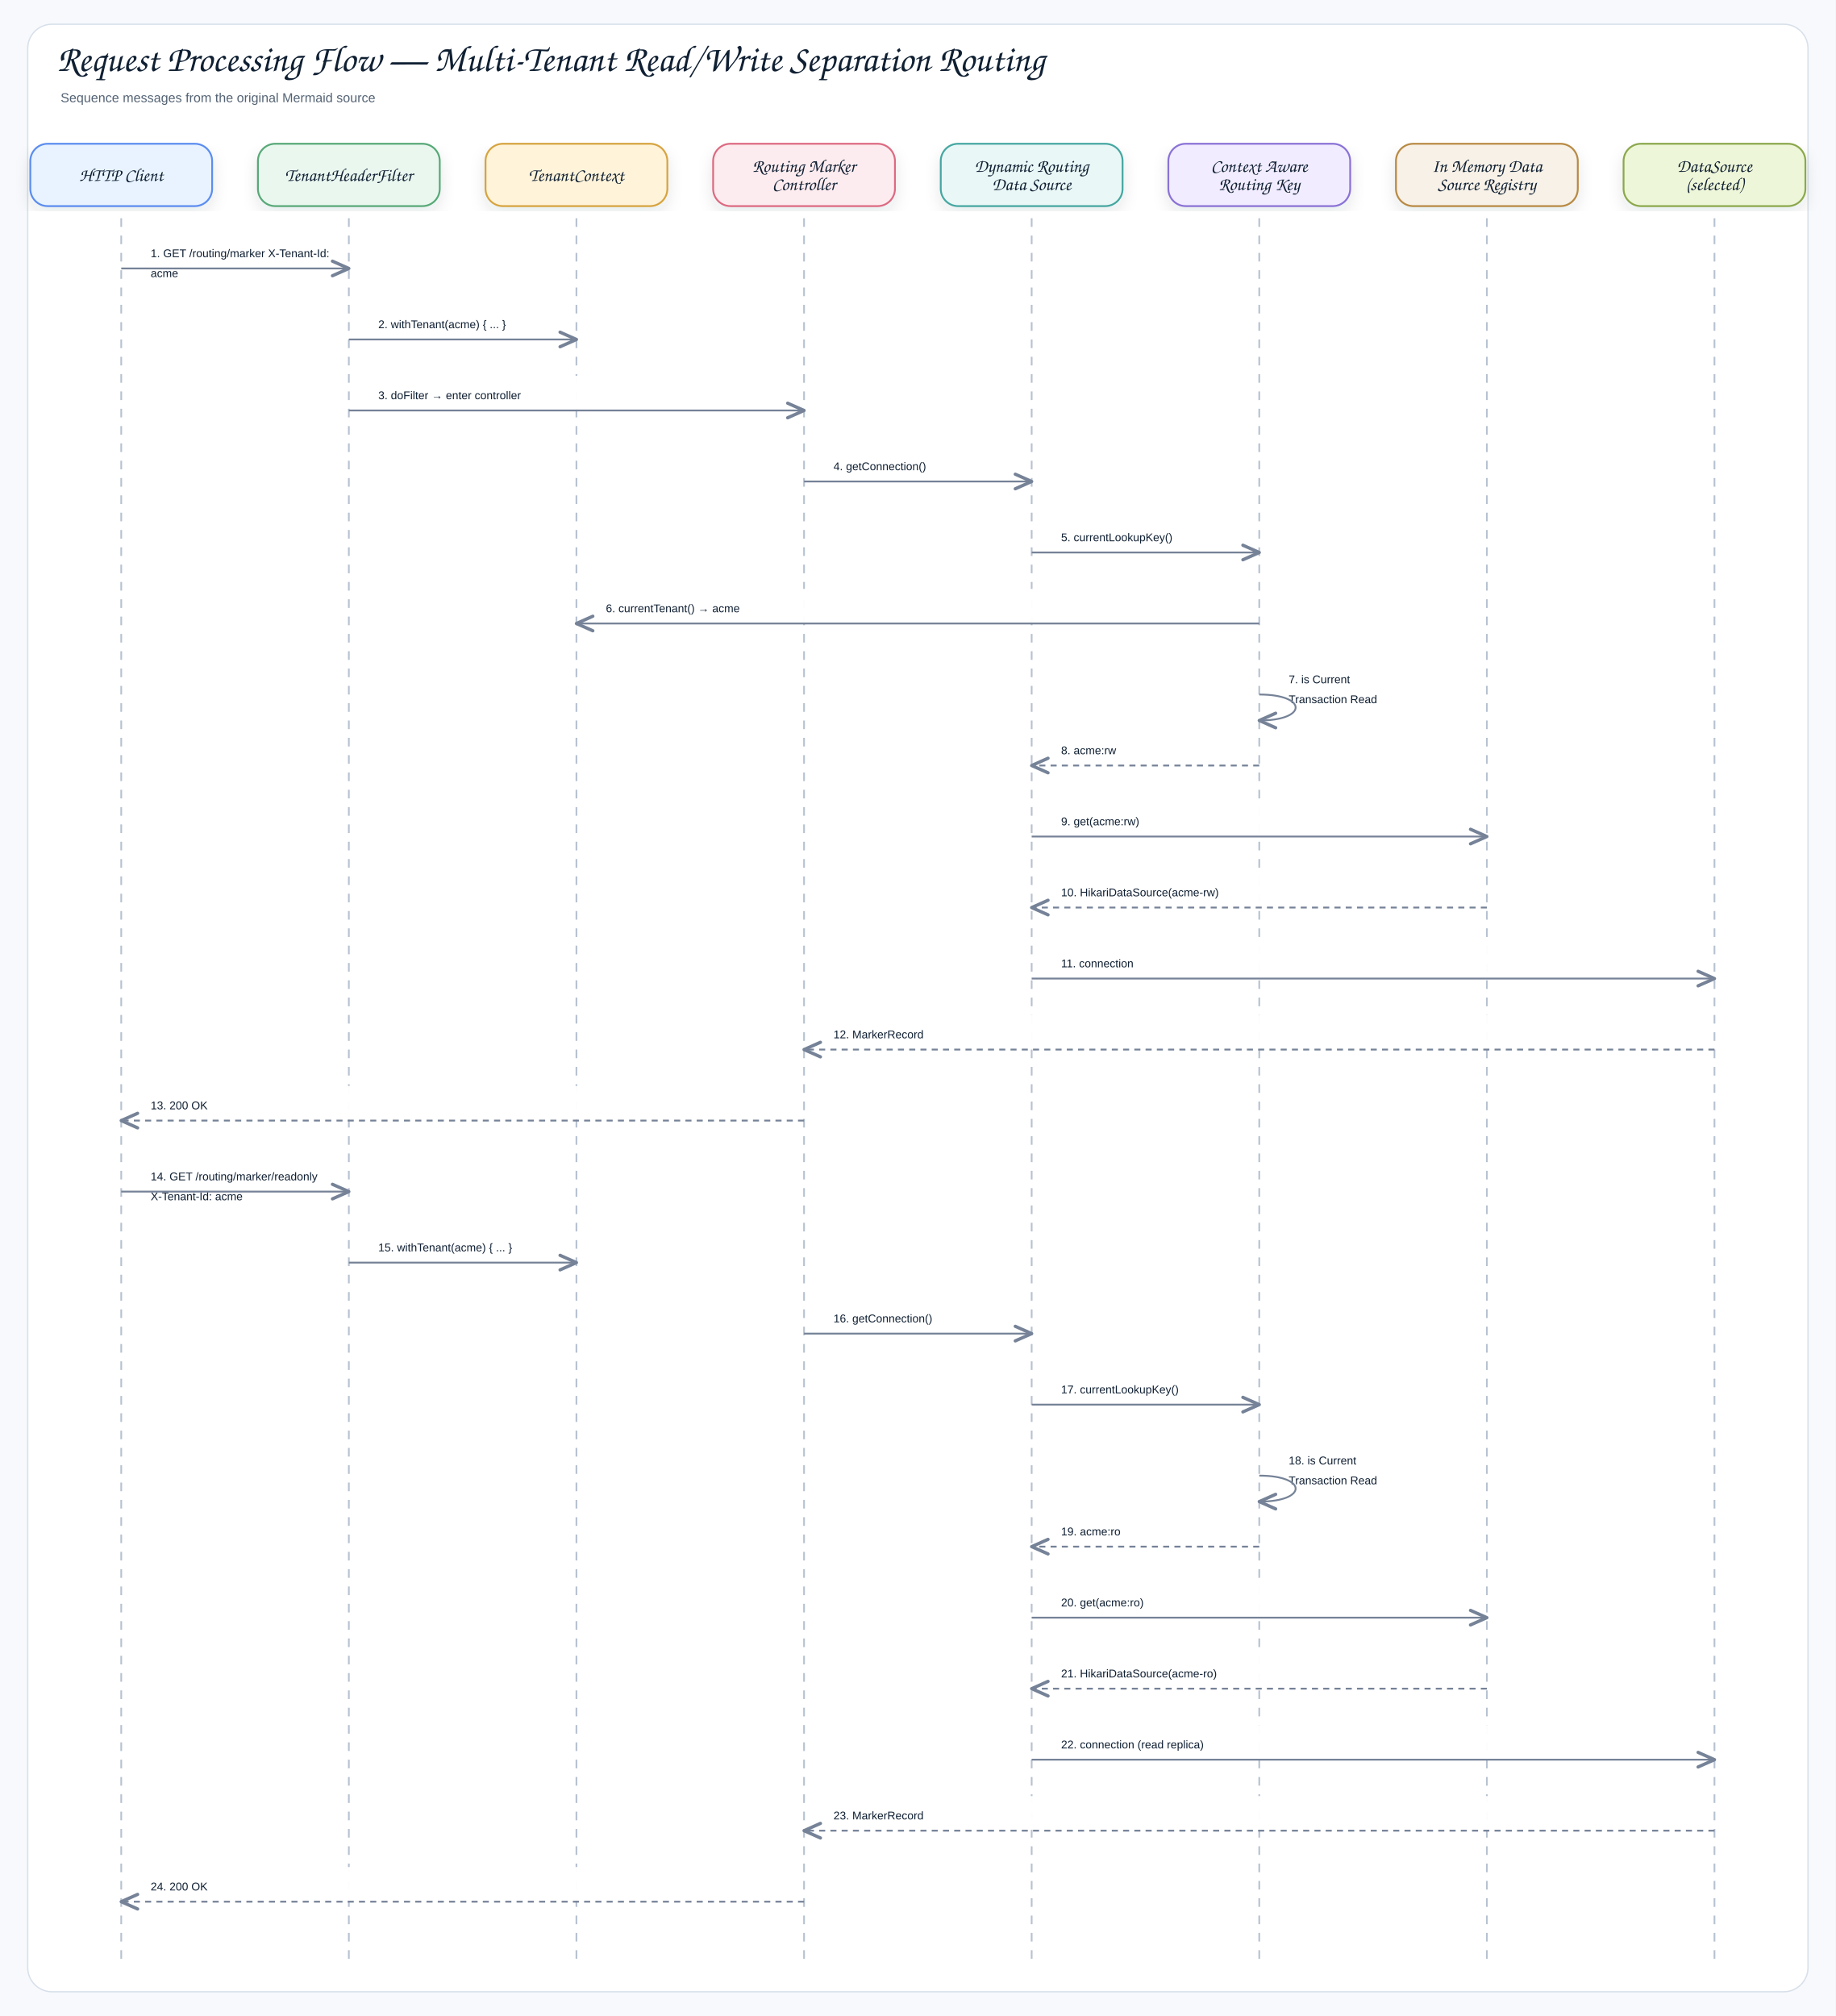
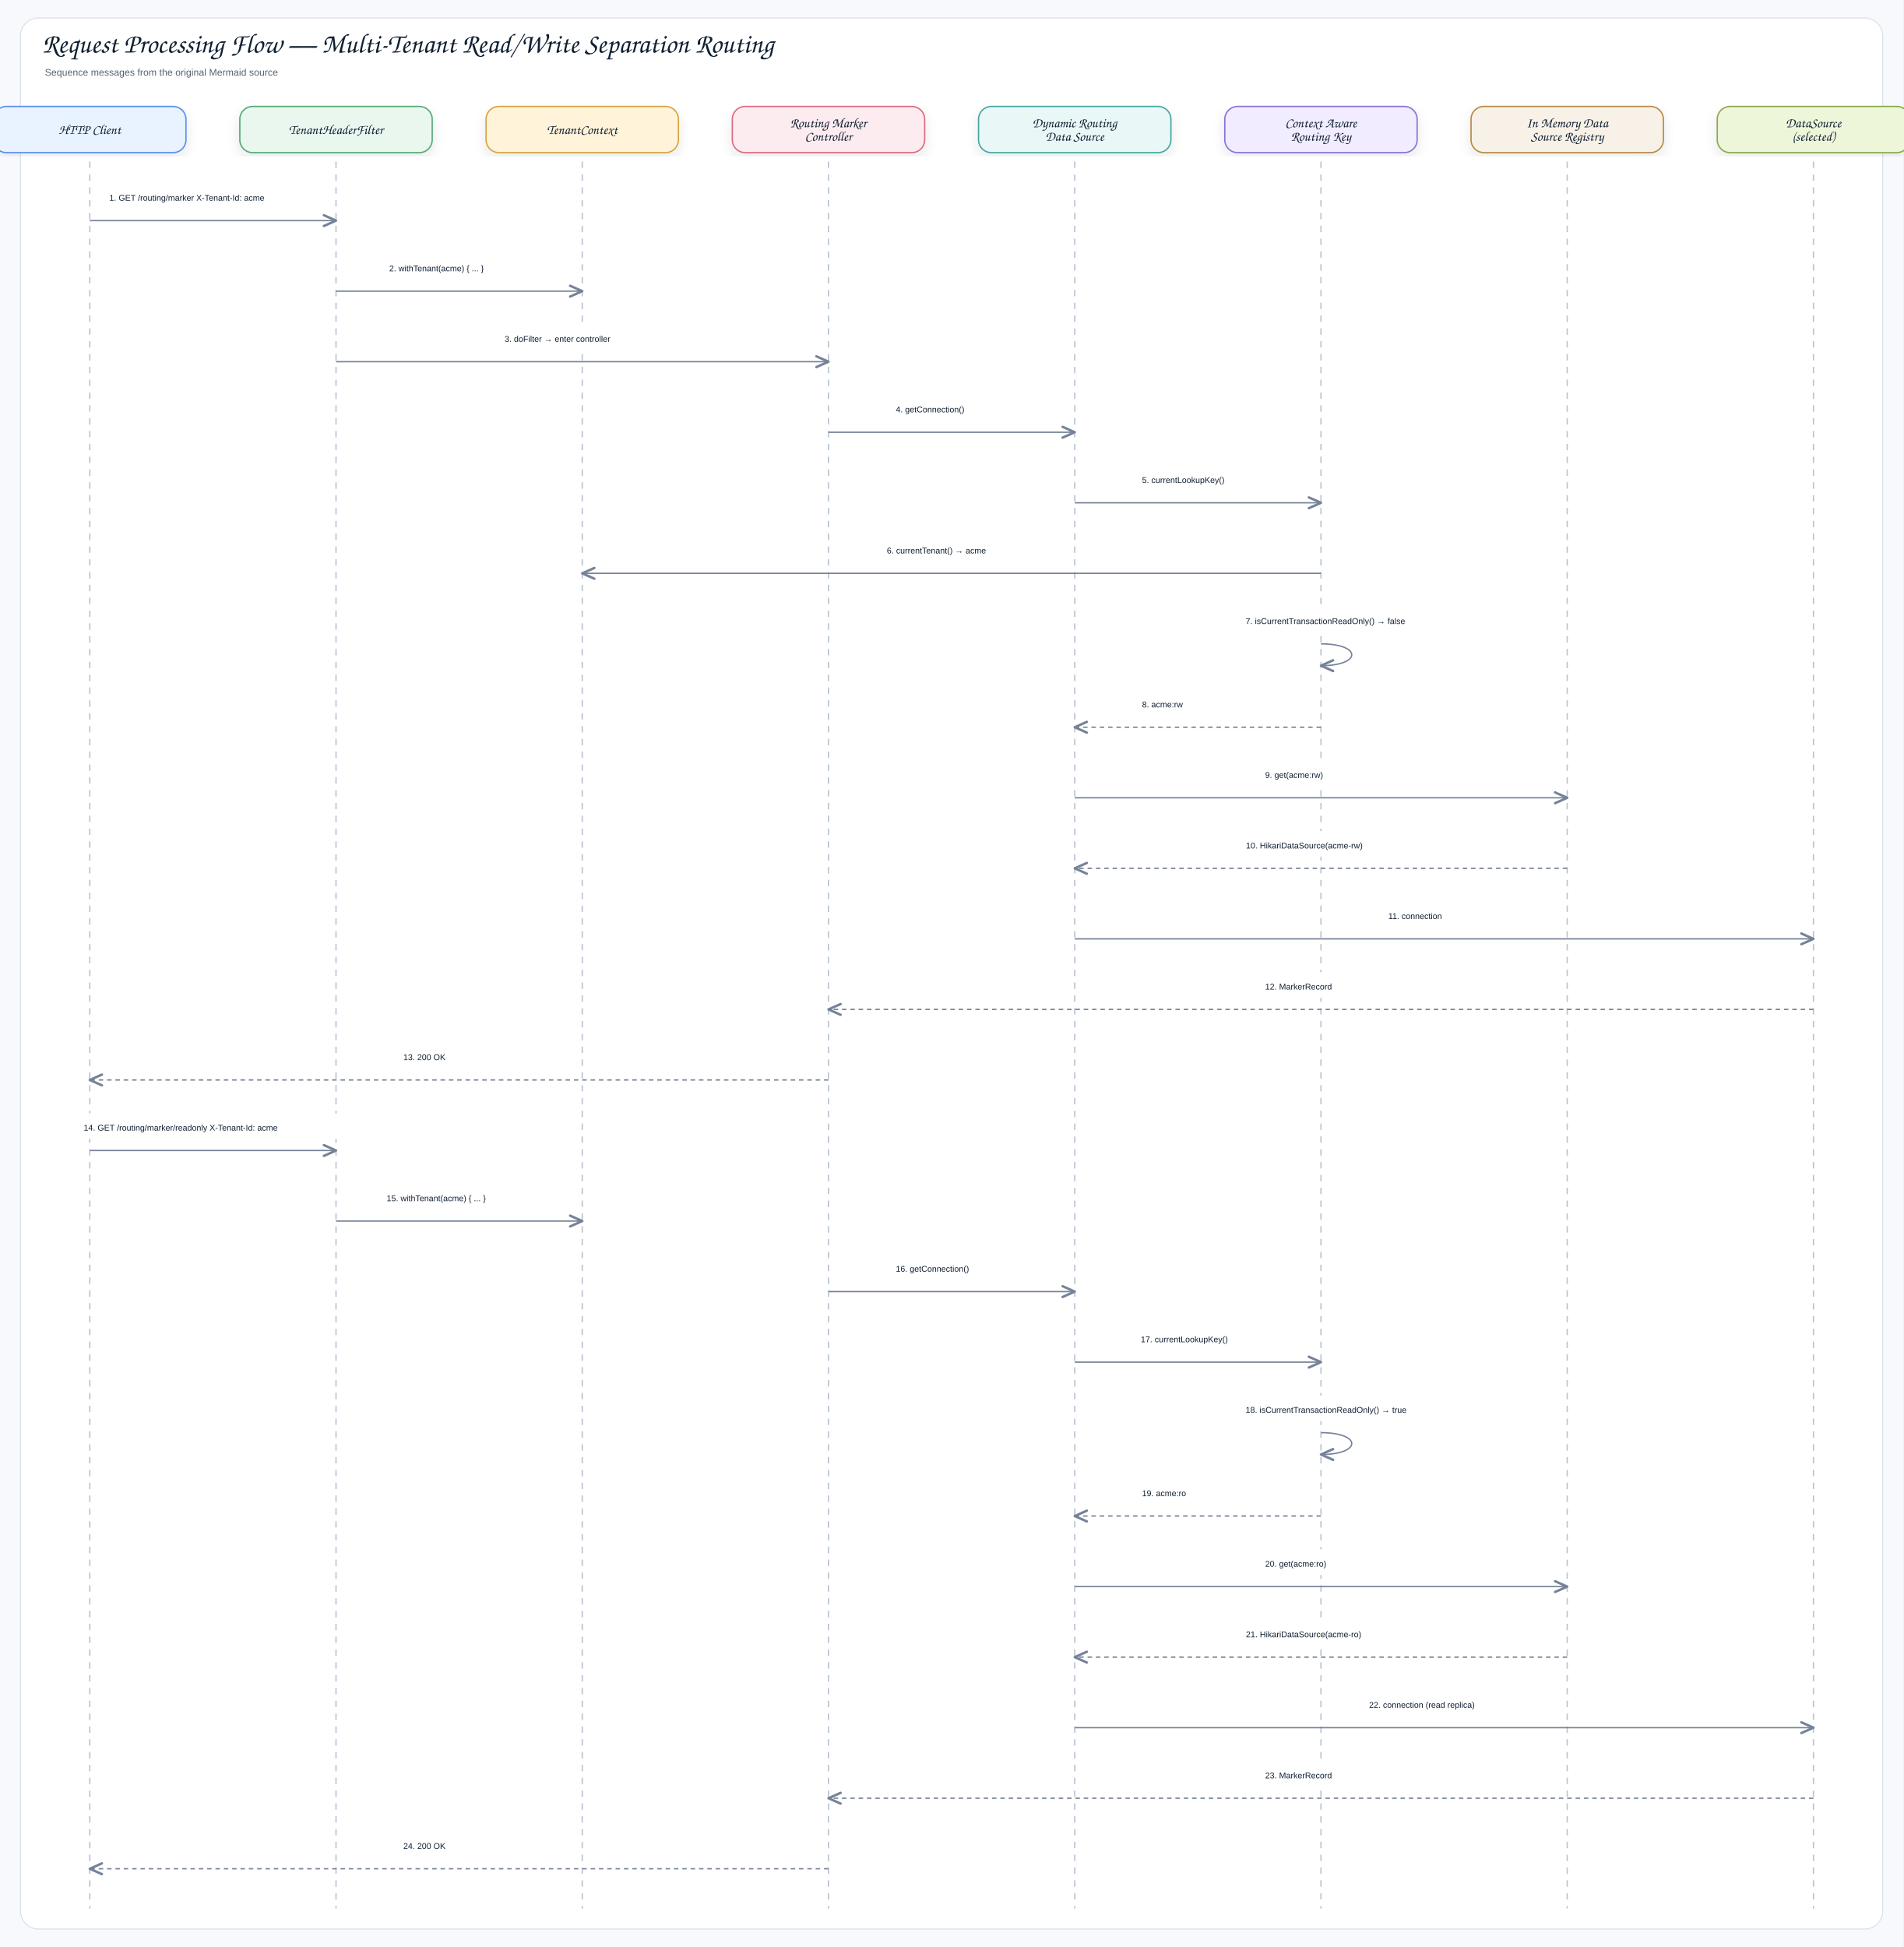
- <svg xmlns="http://www.w3.org/2000/svg" width="2120" height="2328" viewBox="0 0 2120 2328" role="img" aria-label="Request Processing Flow — Multi-Tenant Read/Write Separation Routing">
+ <svg xmlns="http://www.w3.org/2000/svg" width="2968" height="3036" viewBox="0 0 2968 3036" role="img" aria-label="Request Processing Flow — Multi-Tenant Read/Write Separation Routing">
  <defs>
    <filter id="shadow" x="-8%" y="-8%" width="116%" height="116%">
      <feDropShadow dx="0" dy="8" stdDeviation="9" flood-color="#1f2937" flood-opacity="0.10" />
    </filter>
    <marker id="openArrow" markerWidth="12" markerHeight="10" refX="10" refY="5" orient="auto" markerUnits="strokeWidth">
      <path d="M 1 1 L 10 5 L 1 9" fill="none" stroke="#758297" stroke-width="1.8" stroke-linecap="round" stroke-linejoin="round" />
    </marker>
    <marker id="inherit" markerWidth="14" markerHeight="12" refX="12" refY="6" orient="auto" markerUnits="strokeWidth">
      <path d="M 0 1 L 12 6 L 0 11 Z" fill="#ffffff" stroke="#758297" stroke-width="1.8" />
    </marker>
    <style>
    .canvas{fill:#f7f9fc}.frame{fill:#fff;stroke:#d8e0ea;stroke-width:1.5}
    .title{font-family:"Architects Daughter","Comic Sans MS","Comic Sans",cursive;font-size:43px;font-weight:400;fill:#102033}
    .subtitle{font-family:"Comic Sans MS","Comic Sans","Comic Neue",Arial,sans-serif;font-size:15px;font-weight:400;fill:#536273}
    .label{font-family:"Architects Daughter","Comic Sans MS","Comic Sans",cursive;font-size:25px;font-weight:400;fill:#102033}
    .smallLabel{font-family:"Architects Daughter","Comic Sans MS","Comic Sans",cursive;font-size:21px;font-weight:400;fill:#102033}
    .mono{font-family:"Comic Sans MS","Comic Sans","Comic Neue",Arial,sans-serif;font-size:12px;font-weight:400;fill:#102033}
    .small{font-family:"Comic Sans MS","Comic Sans","Comic Neue",Arial,sans-serif;font-size:12px;font-weight:400;fill:#536273}
    .strong{font-family:"Comic Sans MS","Comic Sans","Comic Neue",Arial,sans-serif;font-size:13px;font-weight:400;fill:#102033}
    .card{stroke-width:2.1;filter:url(#shadow)}.compartment{stroke-width:1.5;fill:none}
    .line{stroke:#758297;stroke-width:2.1;fill:none;marker-end:url(#openArrow)}
    .plainLine{stroke:#758297;stroke-width:2.1;fill:none}
    .dashed{stroke:#758297;stroke-width:2.1;stroke-dasharray:7 6;fill:none;marker-end:url(#openArrow)}
    .inheritLine{stroke:#758297;stroke-width:2.2;fill:none;marker-end:url(#inherit)}
    .implLine{stroke:#758297;stroke-width:2.2;stroke-dasharray:8 7;fill:none;marker-end:url(#inherit)}
  </style>
  </defs>
-   <rect class="canvas" width="2120" height="2328" />
-   <rect class="frame" x="32" y="28" width="2056" height="2272" rx="28" />
+   <rect class="canvas" width="2968" height="3036" />
+   <rect class="frame" x="32" y="28" width="2904" height="2980" rx="28" />
  <text class="title" x="66" y="82">Request Processing Flow — Multi-Tenant Read/Write Separation Routing</text>
  <text class="subtitle" x="70" y="118">Sequence messages from the original Mermaid source</text>
-   <rect class="card" x="35" y="166" width="210" height="72" rx="20" fill="#E8F3FF" stroke="#5B8DEF" />
+   <rect class="card" x="-10" y="166" width="300" height="72" rx="20" fill="#E8F3FF" stroke="#5B8DEF" />
  <text class="smallLabel" x="140" y="209" text-anchor="middle">HTTP Client</text>
-   <line x1="140" y1="252" x2="140" y2="2268" stroke="#b7c2d1" stroke-width="2" stroke-dasharray="10 10" />
-   <rect class="card" x="297.857" y="166" width="210" height="72" rx="20" fill="#EAF7EF" stroke="#58A978" />
-   <text class="smallLabel" x="402.857" y="209" text-anchor="middle">TenantHeaderFilter</text>
-   <line x1="402.857" y1="252" x2="402.857" y2="2268" stroke="#b7c2d1" stroke-width="2" stroke-dasharray="10 10" />
-   <rect class="card" x="560.714" y="166" width="210" height="72" rx="20" fill="#FFF3D9" stroke="#D6A441" />
-   <text class="smallLabel" x="665.714" y="209" text-anchor="middle">TenantContext</text>
-   <line x1="665.714" y1="252" x2="665.714" y2="2268" stroke="#b7c2d1" stroke-width="2" stroke-dasharray="10 10" />
-   <rect class="card" x="823.571" y="166" width="210" height="72" rx="20" fill="#FDECEF" stroke="#DC6B82" />
-   <text class="smallLabel" x="928.571" y="198.5" text-anchor="middle">Routing Marker</text>
-   <text class="smallLabel" x="928.571" y="219.5" text-anchor="middle">Controller</text>
-   <line x1="928.571" y1="252" x2="928.571" y2="2268" stroke="#b7c2d1" stroke-width="2" stroke-dasharray="10 10" />
-   <rect class="card" x="1086.429" y="166" width="210" height="72" rx="20" fill="#E9F7F6" stroke="#45A7A1" />
-   <text class="smallLabel" x="1191.429" y="198.5" text-anchor="middle">Dynamic Routing</text>
-   <text class="smallLabel" x="1191.429" y="219.5" text-anchor="middle">Data Source</text>
-   <line x1="1191.429" y1="252" x2="1191.429" y2="2268" stroke="#b7c2d1" stroke-width="2" stroke-dasharray="10 10" />
-   <rect class="card" x="1349.286" y="166" width="210" height="72" rx="20" fill="#F1ECFF" stroke="#8A72D6" />
-   <text class="smallLabel" x="1454.286" y="198.5" text-anchor="middle">Context Aware</text>
-   <text class="smallLabel" x="1454.286" y="219.5" text-anchor="middle">Routing Key</text>
-   <line x1="1454.286" y1="252" x2="1454.286" y2="2268" stroke="#b7c2d1" stroke-width="2" stroke-dasharray="10 10" />
-   <rect class="card" x="1612.143" y="166" width="210" height="72" rx="20" fill="#F7F1E7" stroke="#B88A44" />
-   <text class="smallLabel" x="1717.143" y="198.5" text-anchor="middle">In Memory Data</text>
-   <text class="smallLabel" x="1717.143" y="219.5" text-anchor="middle">Source Registry</text>
-   <line x1="1717.143" y1="252" x2="1717.143" y2="2268" stroke="#b7c2d1" stroke-width="2" stroke-dasharray="10 10" />
-   <rect class="card" x="1875" y="166" width="210" height="72" rx="20" fill="#EEF6D9" stroke="#8BA84D" />
-   <text class="smallLabel" x="1980" y="198.5" text-anchor="middle">DataSource</text>
-   <text class="smallLabel" x="1980" y="219.5" text-anchor="middle">(selected)</text>
-   <line x1="1980" y1="252" x2="1980" y2="2268" stroke="#b7c2d1" stroke-width="2" stroke-dasharray="10 10" />
-   <rect x="158" y="270" width="226.857" height="62" rx="12" fill="#ffffff" opacity="0.97" />
-   <text class="strong" x="174" y="297" text-anchor="start">1. GET /routing/marker X-Tenant-Id:</text>
-   <text class="strong" x="174" y="320" text-anchor="start">acme</text>
-   <path class="line" d="M140 310 L402.857 310" />
-   <rect x="420.857" y="352" width="226.857" height="39" rx="12" fill="#ffffff" opacity="0.97" />
-   <text class="strong" x="436.857" y="379" text-anchor="start">2. withTenant(acme) { ... }</text>
-   <path class="line" d="M402.857 392 L665.714 392" />
-   <rect x="420.857" y="434" width="489.714" height="39" rx="12" fill="#ffffff" opacity="0.97" />
-   <text class="strong" x="436.857" y="461" text-anchor="start">3. doFilter → enter controller</text>
-   <path class="line" d="M402.857 474 L928.571 474" />
-   <rect x="946.571" y="516" width="226.857" height="39" rx="12" fill="#ffffff" opacity="0.97" />
-   <text class="strong" x="962.571" y="543" text-anchor="start">4. getConnection()</text>
-   <path class="line" d="M928.571 556 L1191.429 556" />
-   <rect x="1209.429" y="598" width="226.857" height="39" rx="12" fill="#ffffff" opacity="0.97" />
-   <text class="strong" x="1225.429" y="625" text-anchor="start">5. currentLookupKey()</text>
-   <path class="line" d="M1191.429 638 L1454.286 638" />
-   <rect x="683.714" y="680" width="752.571" height="39" rx="12" fill="#ffffff" opacity="0.97" />
-   <text class="strong" x="699.714" y="707" text-anchor="start">6. currentTenant() → acme</text>
-   <path class="line" d="M1454.286 720 L665.714 720" />
-   <rect x="1472.286" y="762" width="190" height="62" rx="12" fill="#ffffff" opacity="0.97" />
-   <text class="strong" x="1488.286" y="789" text-anchor="start">7. is Current</text>
-   <text class="strong" x="1488.286" y="812" text-anchor="start">Transaction Read</text>
-   <path class="line" d="M1454.286 802 C1510.286 802 1510.286 832 1454.286 832" />
-   <rect x="1209.429" y="844" width="226.857" height="39" rx="12" fill="#ffffff" opacity="0.97" />
-   <text class="strong" x="1225.429" y="871" text-anchor="start">8. acme:rw</text>
-   <path class="dashed" d="M1454.286 884 L1191.429 884" />
-   <rect x="1209.429" y="926" width="489.714" height="39" rx="12" fill="#ffffff" opacity="0.97" />
-   <text class="strong" x="1225.429" y="953" text-anchor="start">9. get(acme:rw)</text>
-   <path class="line" d="M1191.429 966 L1717.143 966" />
-   <rect x="1209.429" y="1008" width="489.714" height="39" rx="12" fill="#ffffff" opacity="0.97" />
-   <text class="strong" x="1225.429" y="1035" text-anchor="start">10. HikariDataSource(acme-rw)</text>
-   <path class="dashed" d="M1717.143 1048 L1191.429 1048" />
-   <rect x="1209.429" y="1090" width="752.571" height="39" rx="12" fill="#ffffff" opacity="0.97" />
-   <text class="strong" x="1225.429" y="1117" text-anchor="start">11. connection</text>
-   <path class="line" d="M1191.429 1130 L1980 1130" />
-   <rect x="946.571" y="1172" width="1015.429" height="39" rx="12" fill="#ffffff" opacity="0.97" />
-   <text class="strong" x="962.571" y="1199" text-anchor="start">12. MarkerRecord</text>
-   <path class="dashed" d="M1980 1212 L928.571 1212" />
-   <rect x="158" y="1254" width="752.571" height="39" rx="12" fill="#ffffff" opacity="0.97" />
-   <text class="strong" x="174" y="1281" text-anchor="start">13. 200 OK</text>
-   <path class="dashed" d="M928.571 1294 L140 1294" />
-   <rect x="158" y="1336" width="226.857" height="62" rx="12" fill="#ffffff" opacity="0.97" />
-   <text class="strong" x="174" y="1363" text-anchor="start">14. GET /routing/marker/readonly</text>
-   <text class="strong" x="174" y="1386" text-anchor="start">X-Tenant-Id: acme</text>
-   <path class="line" d="M140 1376 L402.857 1376" />
-   <rect x="420.857" y="1418" width="226.857" height="39" rx="12" fill="#ffffff" opacity="0.97" />
-   <text class="strong" x="436.857" y="1445" text-anchor="start">15. withTenant(acme) { ... }</text>
-   <path class="line" d="M402.857 1458 L665.714 1458" />
-   <rect x="946.571" y="1500" width="226.857" height="39" rx="12" fill="#ffffff" opacity="0.97" />
-   <text class="strong" x="962.571" y="1527" text-anchor="start">16. getConnection()</text>
-   <path class="line" d="M928.571 1540 L1191.429 1540" />
-   <rect x="1209.429" y="1582" width="226.857" height="39" rx="12" fill="#ffffff" opacity="0.97" />
-   <text class="strong" x="1225.429" y="1609" text-anchor="start">17. currentLookupKey()</text>
-   <path class="line" d="M1191.429 1622 L1454.286 1622" />
-   <rect x="1472.286" y="1664" width="190" height="62" rx="12" fill="#ffffff" opacity="0.97" />
-   <text class="strong" x="1488.286" y="1691" text-anchor="start">18. is Current</text>
-   <text class="strong" x="1488.286" y="1714" text-anchor="start">Transaction Read</text>
-   <path class="line" d="M1454.286 1704 C1510.286 1704 1510.286 1734 1454.286 1734" />
-   <rect x="1209.429" y="1746" width="226.857" height="39" rx="12" fill="#ffffff" opacity="0.97" />
-   <text class="strong" x="1225.429" y="1773" text-anchor="start">19. acme:ro</text>
-   <path class="dashed" d="M1454.286 1786 L1191.429 1786" />
-   <rect x="1209.429" y="1828" width="489.714" height="39" rx="12" fill="#ffffff" opacity="0.97" />
-   <text class="strong" x="1225.429" y="1855" text-anchor="start">20. get(acme:ro)</text>
-   <path class="line" d="M1191.429 1868 L1717.143 1868" />
-   <rect x="1209.429" y="1910" width="489.714" height="39" rx="12" fill="#ffffff" opacity="0.97" />
-   <text class="strong" x="1225.429" y="1937" text-anchor="start">21. HikariDataSource(acme-ro)</text>
-   <path class="dashed" d="M1717.143 1950 L1191.429 1950" />
-   <rect x="1209.429" y="1992" width="752.571" height="39" rx="12" fill="#ffffff" opacity="0.97" />
-   <text class="strong" x="1225.429" y="2019" text-anchor="start">22. connection (read replica)</text>
-   <path class="line" d="M1191.429 2032 L1980 2032" />
-   <rect x="946.571" y="2074" width="1015.429" height="39" rx="12" fill="#ffffff" opacity="0.97" />
-   <text class="strong" x="962.571" y="2101" text-anchor="start">23. MarkerRecord</text>
-   <path class="dashed" d="M1980 2114 L928.571 2114" />
-   <rect x="158" y="2156" width="752.571" height="39" rx="12" fill="#ffffff" opacity="0.97" />
-   <text class="strong" x="174" y="2183" text-anchor="start">24. 200 OK</text>
-   <path class="dashed" d="M928.571 2196 L140 2196" />
+   <line class="lifeline" x1="140" y1="252" x2="140" y2="2976" stroke="#b7c2d1" stroke-width="2" stroke-dasharray="10 10" />
+   <rect class="card" x="374" y="166" width="300" height="72" rx="20" fill="#EAF7EF" stroke="#58A978" />
+   <text class="smallLabel" x="524" y="209" text-anchor="middle">TenantHeaderFilter</text>
+   <line class="lifeline" x1="524" y1="252" x2="524" y2="2976" stroke="#b7c2d1" stroke-width="2" stroke-dasharray="10 10" />
+   <rect class="card" x="758" y="166" width="300" height="72" rx="20" fill="#FFF3D9" stroke="#D6A441" />
+   <text class="smallLabel" x="908" y="209" text-anchor="middle">TenantContext</text>
+   <line class="lifeline" x1="908" y1="252" x2="908" y2="2976" stroke="#b7c2d1" stroke-width="2" stroke-dasharray="10 10" />
+   <rect class="card" x="1142" y="166" width="300" height="72" rx="20" fill="#FDECEF" stroke="#DC6B82" />
+   <text class="smallLabel" x="1292" y="198.5" text-anchor="middle">Routing Marker</text>
+   <text class="smallLabel" x="1292" y="219.5" text-anchor="middle">Controller</text>
+   <line class="lifeline" x1="1292" y1="252" x2="1292" y2="2976" stroke="#b7c2d1" stroke-width="2" stroke-dasharray="10 10" />
+   <rect class="card" x="1526" y="166" width="300" height="72" rx="20" fill="#E9F7F6" stroke="#45A7A1" />
+   <text class="smallLabel" x="1676" y="198.5" text-anchor="middle">Dynamic Routing</text>
+   <text class="smallLabel" x="1676" y="219.5" text-anchor="middle">Data Source</text>
+   <line class="lifeline" x1="1676" y1="252" x2="1676" y2="2976" stroke="#b7c2d1" stroke-width="2" stroke-dasharray="10 10" />
+   <rect class="card" x="1910" y="166" width="300" height="72" rx="20" fill="#F1ECFF" stroke="#8A72D6" />
+   <text class="smallLabel" x="2060" y="198.5" text-anchor="middle">Context Aware</text>
+   <text class="smallLabel" x="2060" y="219.5" text-anchor="middle">Routing Key</text>
+   <line class="lifeline" x1="2060" y1="252" x2="2060" y2="2976" stroke="#b7c2d1" stroke-width="2" stroke-dasharray="10 10" />
+   <rect class="card" x="2294" y="166" width="300" height="72" rx="20" fill="#F7F1E7" stroke="#B88A44" />
+   <text class="smallLabel" x="2444" y="198.5" text-anchor="middle">In Memory Data</text>
+   <text class="smallLabel" x="2444" y="219.5" text-anchor="middle">Source Registry</text>
+   <line class="lifeline" x1="2444" y1="252" x2="2444" y2="2976" stroke="#b7c2d1" stroke-width="2" stroke-dasharray="10 10" />
+   <rect class="card" x="2678" y="166" width="300" height="72" rx="20" fill="#EEF6D9" stroke="#8BA84D" />
+   <text class="smallLabel" x="2828" y="198.5" text-anchor="middle">DataSource</text>
+   <text class="smallLabel" x="2828" y="219.5" text-anchor="middle">(selected)</text>
+   <line class="lifeline" x1="2828" y1="252" x2="2828" y2="2976" stroke="#b7c2d1" stroke-width="2" stroke-dasharray="10 10" />
+   <rect x="152.5" y="286" width="359" height="40" rx="12" fill="#ffffff" opacity="0.97" />
+   <text class="strong" x="170.5" y="313" text-anchor="start">1. GET /routing/marker X-Tenant-Id: acme</text>
+   <path class="line" d="M140 344 L524 344" />
+   <rect x="589" y="396" width="254" height="40" rx="12" fill="#ffffff" opacity="0.97" />
+   <text class="strong" x="607" y="423" text-anchor="start">2. withTenant(acme) { ... }</text>
+   <path class="line" d="M524 454 L908 454" />
+   <rect x="769" y="506" width="278" height="40" rx="12" fill="#ffffff" opacity="0.97" />
+   <text class="strong" x="787" y="533" text-anchor="start">3. doFilter → enter controller</text>
+   <path class="line" d="M524 564 L1292 564" />
+   <rect x="1379" y="616" width="210" height="40" rx="12" fill="#ffffff" opacity="0.97" />
+   <text class="strong" x="1397" y="643" text-anchor="start">4. getConnection()</text>
+   <path class="line" d="M1292 674 L1676 674" />
+   <rect x="1763" y="726" width="210" height="40" rx="12" fill="#ffffff" opacity="0.97" />
+   <text class="strong" x="1781" y="753" text-anchor="start">5. currentLookupKey()</text>
+   <path class="line" d="M1676 784 L2060 784" />
+   <rect x="1365" y="836" width="238" height="40" rx="12" fill="#ffffff" opacity="0.97" />
+   <text class="strong" x="1383" y="863" text-anchor="start">6. currentTenant() → acme</text>
+   <path class="line" d="M2060 894 L908 894" />
+   <rect x="1924.5" y="946" width="367" height="40" rx="12" fill="#ffffff" opacity="0.97" />
+   <text class="strong" x="1942.5" y="973" text-anchor="start">7. isCurrentTransactionReadOnly() → false</text>
+   <path class="line" d="M2060 1004 C2124 1004 2124 1038 2060 1038" />
+   <rect x="1763" y="1076" width="210" height="40" rx="12" fill="#ffffff" opacity="0.97" />
+   <text class="strong" x="1781" y="1103" text-anchor="start">8. acme:rw</text>
+   <path class="dashed" d="M2060 1134 L1676 1134" />
+   <rect x="1955" y="1186" width="210" height="40" rx="12" fill="#ffffff" opacity="0.97" />
+   <text class="strong" x="1973" y="1213" text-anchor="start">9. get(acme:rw)</text>
+   <path class="line" d="M1676 1244 L2444 1244" />
+   <rect x="1925" y="1296" width="270" height="40" rx="12" fill="#ffffff" opacity="0.97" />
+   <text class="strong" x="1943" y="1323" text-anchor="start">10. HikariDataSource(acme-rw)</text>
+   <path class="dashed" d="M2444 1354 L1676 1354" />
+   <rect x="2147" y="1406" width="210" height="40" rx="12" fill="#ffffff" opacity="0.97" />
+   <text class="strong" x="2165" y="1433" text-anchor="start">11. connection</text>
+   <path class="line" d="M1676 1464 L2828 1464" />
+   <rect x="1955" y="1516" width="210" height="40" rx="12" fill="#ffffff" opacity="0.97" />
+   <text class="strong" x="1973" y="1543" text-anchor="start">12. MarkerRecord</text>
+   <path class="dashed" d="M2828 1574 L1292 1574" />
+   <rect x="611" y="1626" width="210" height="40" rx="12" fill="#ffffff" opacity="0.97" />
+   <text class="strong" x="629" y="1653" text-anchor="start">13. 200 OK</text>
+   <path class="dashed" d="M1292 1684 L140 1684" />
+   <rect x="112.5" y="1736" width="439" height="40" rx="12" fill="#ffffff" opacity="0.97" />
+   <text class="strong" x="130.5" y="1763" text-anchor="start">14. GET /routing/marker/readonly X-Tenant-Id: acme</text>
+   <path class="line" d="M140 1794 L524 1794" />
+   <rect x="585" y="1846" width="262" height="40" rx="12" fill="#ffffff" opacity="0.97" />
+   <text class="strong" x="603" y="1873" text-anchor="start">15. withTenant(acme) { ... }</text>
+   <path class="line" d="M524 1904 L908 1904" />
+   <rect x="1379" y="1956" width="210" height="40" rx="12" fill="#ffffff" opacity="0.97" />
+   <text class="strong" x="1397" y="1983" text-anchor="start">16. getConnection()</text>
+   <path class="line" d="M1292 2014 L1676 2014" />
+   <rect x="1761" y="2066" width="214" height="40" rx="12" fill="#ffffff" opacity="0.97" />
+   <text class="strong" x="1779" y="2093" text-anchor="start">17. currentLookupKey()</text>
+   <path class="line" d="M1676 2124 L2060 2124" />
+   <rect x="1924.5" y="2176" width="367" height="40" rx="12" fill="#ffffff" opacity="0.97" />
+   <text class="strong" x="1942.5" y="2203" text-anchor="start">18. isCurrentTransactionReadOnly() → true</text>
+   <path class="line" d="M2060 2234 C2124 2234 2124 2268 2060 2268" />
+   <rect x="1763" y="2306" width="210" height="40" rx="12" fill="#ffffff" opacity="0.97" />
+   <text class="strong" x="1781" y="2333" text-anchor="start">19. acme:ro</text>
+   <path class="dashed" d="M2060 2364 L1676 2364" />
+   <rect x="1955" y="2416" width="210" height="40" rx="12" fill="#ffffff" opacity="0.97" />
+   <text class="strong" x="1973" y="2443" text-anchor="start">20. get(acme:ro)</text>
+   <path class="line" d="M1676 2474 L2444 2474" />
+   <rect x="1925" y="2526" width="270" height="40" rx="12" fill="#ffffff" opacity="0.97" />
+   <text class="strong" x="1943" y="2553" text-anchor="start">21. HikariDataSource(acme-ro)</text>
+   <path class="dashed" d="M2444 2584 L1676 2584" />
+   <rect x="2117" y="2636" width="270" height="40" rx="12" fill="#ffffff" opacity="0.97" />
+   <text class="strong" x="2135" y="2663" text-anchor="start">22. connection (read replica)</text>
+   <path class="line" d="M1676 2694 L2828 2694" />
+   <rect x="1955" y="2746" width="210" height="40" rx="12" fill="#ffffff" opacity="0.97" />
+   <text class="strong" x="1973" y="2773" text-anchor="start">23. MarkerRecord</text>
+   <path class="dashed" d="M2828 2804 L1292 2804" />
+   <rect x="611" y="2856" width="210" height="40" rx="12" fill="#ffffff" opacity="0.97" />
+   <text class="strong" x="629" y="2883" text-anchor="start">24. 200 OK</text>
+   <path class="dashed" d="M1292 2914 L140 2914" />
</svg>
